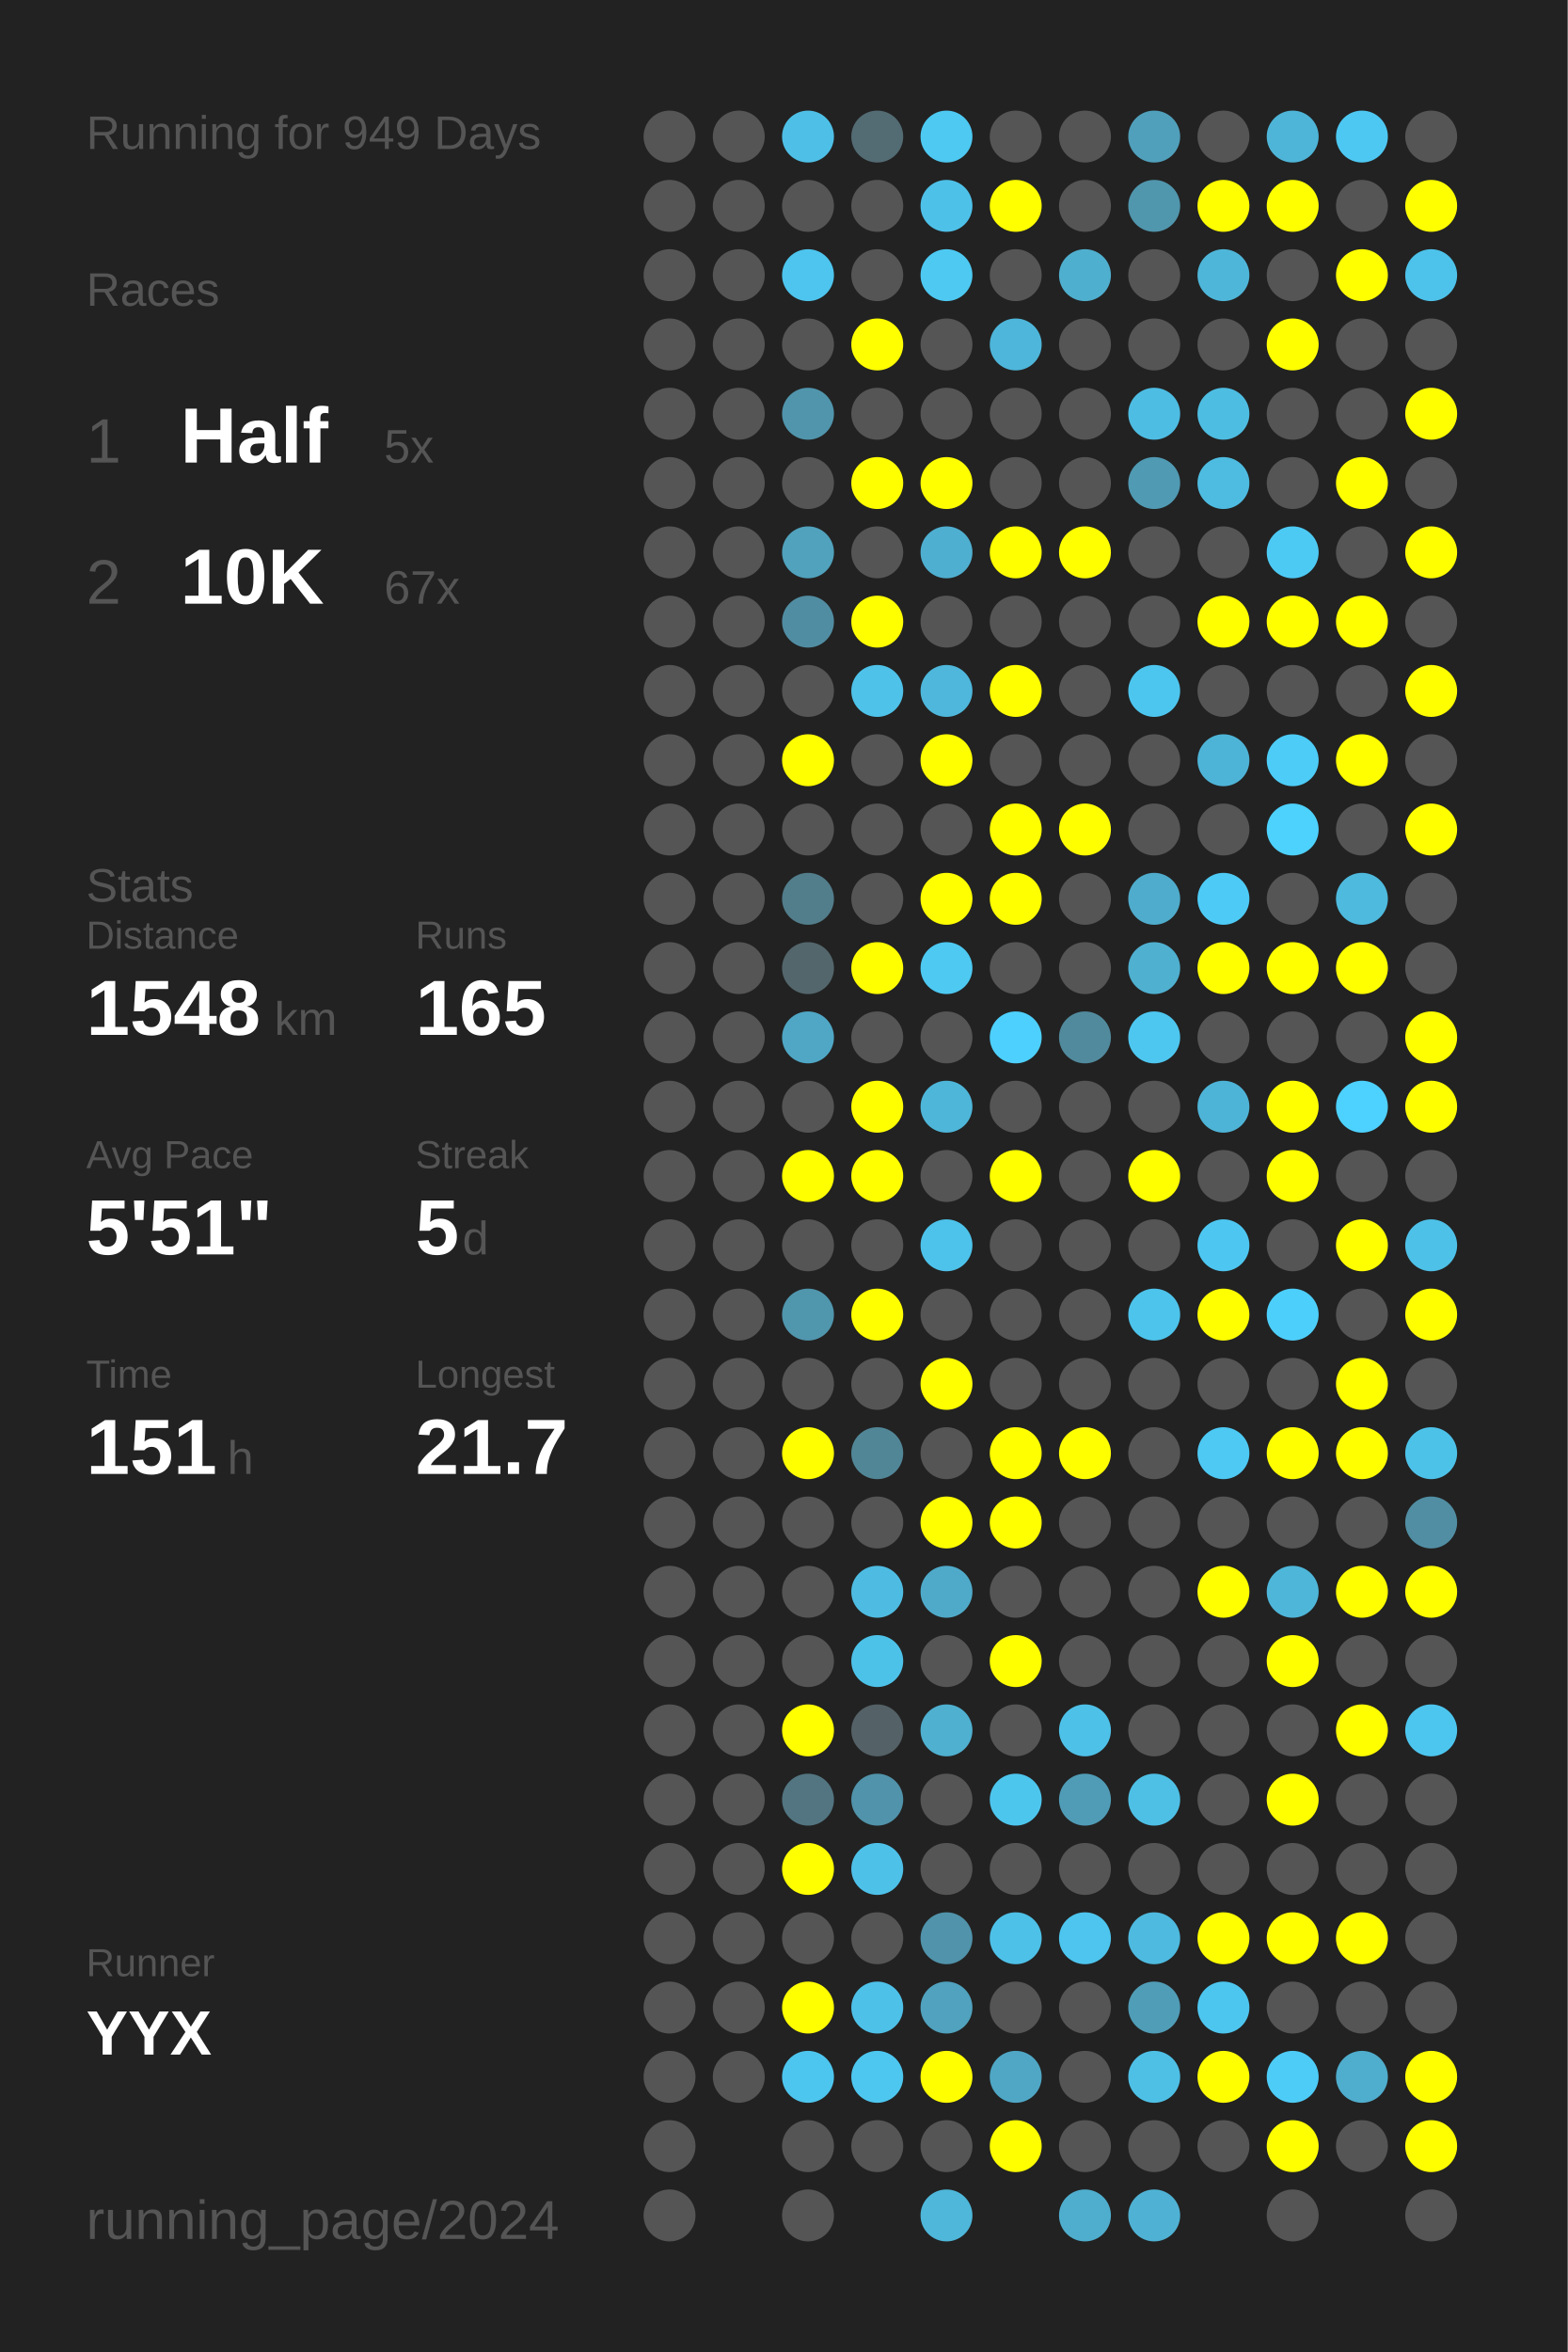
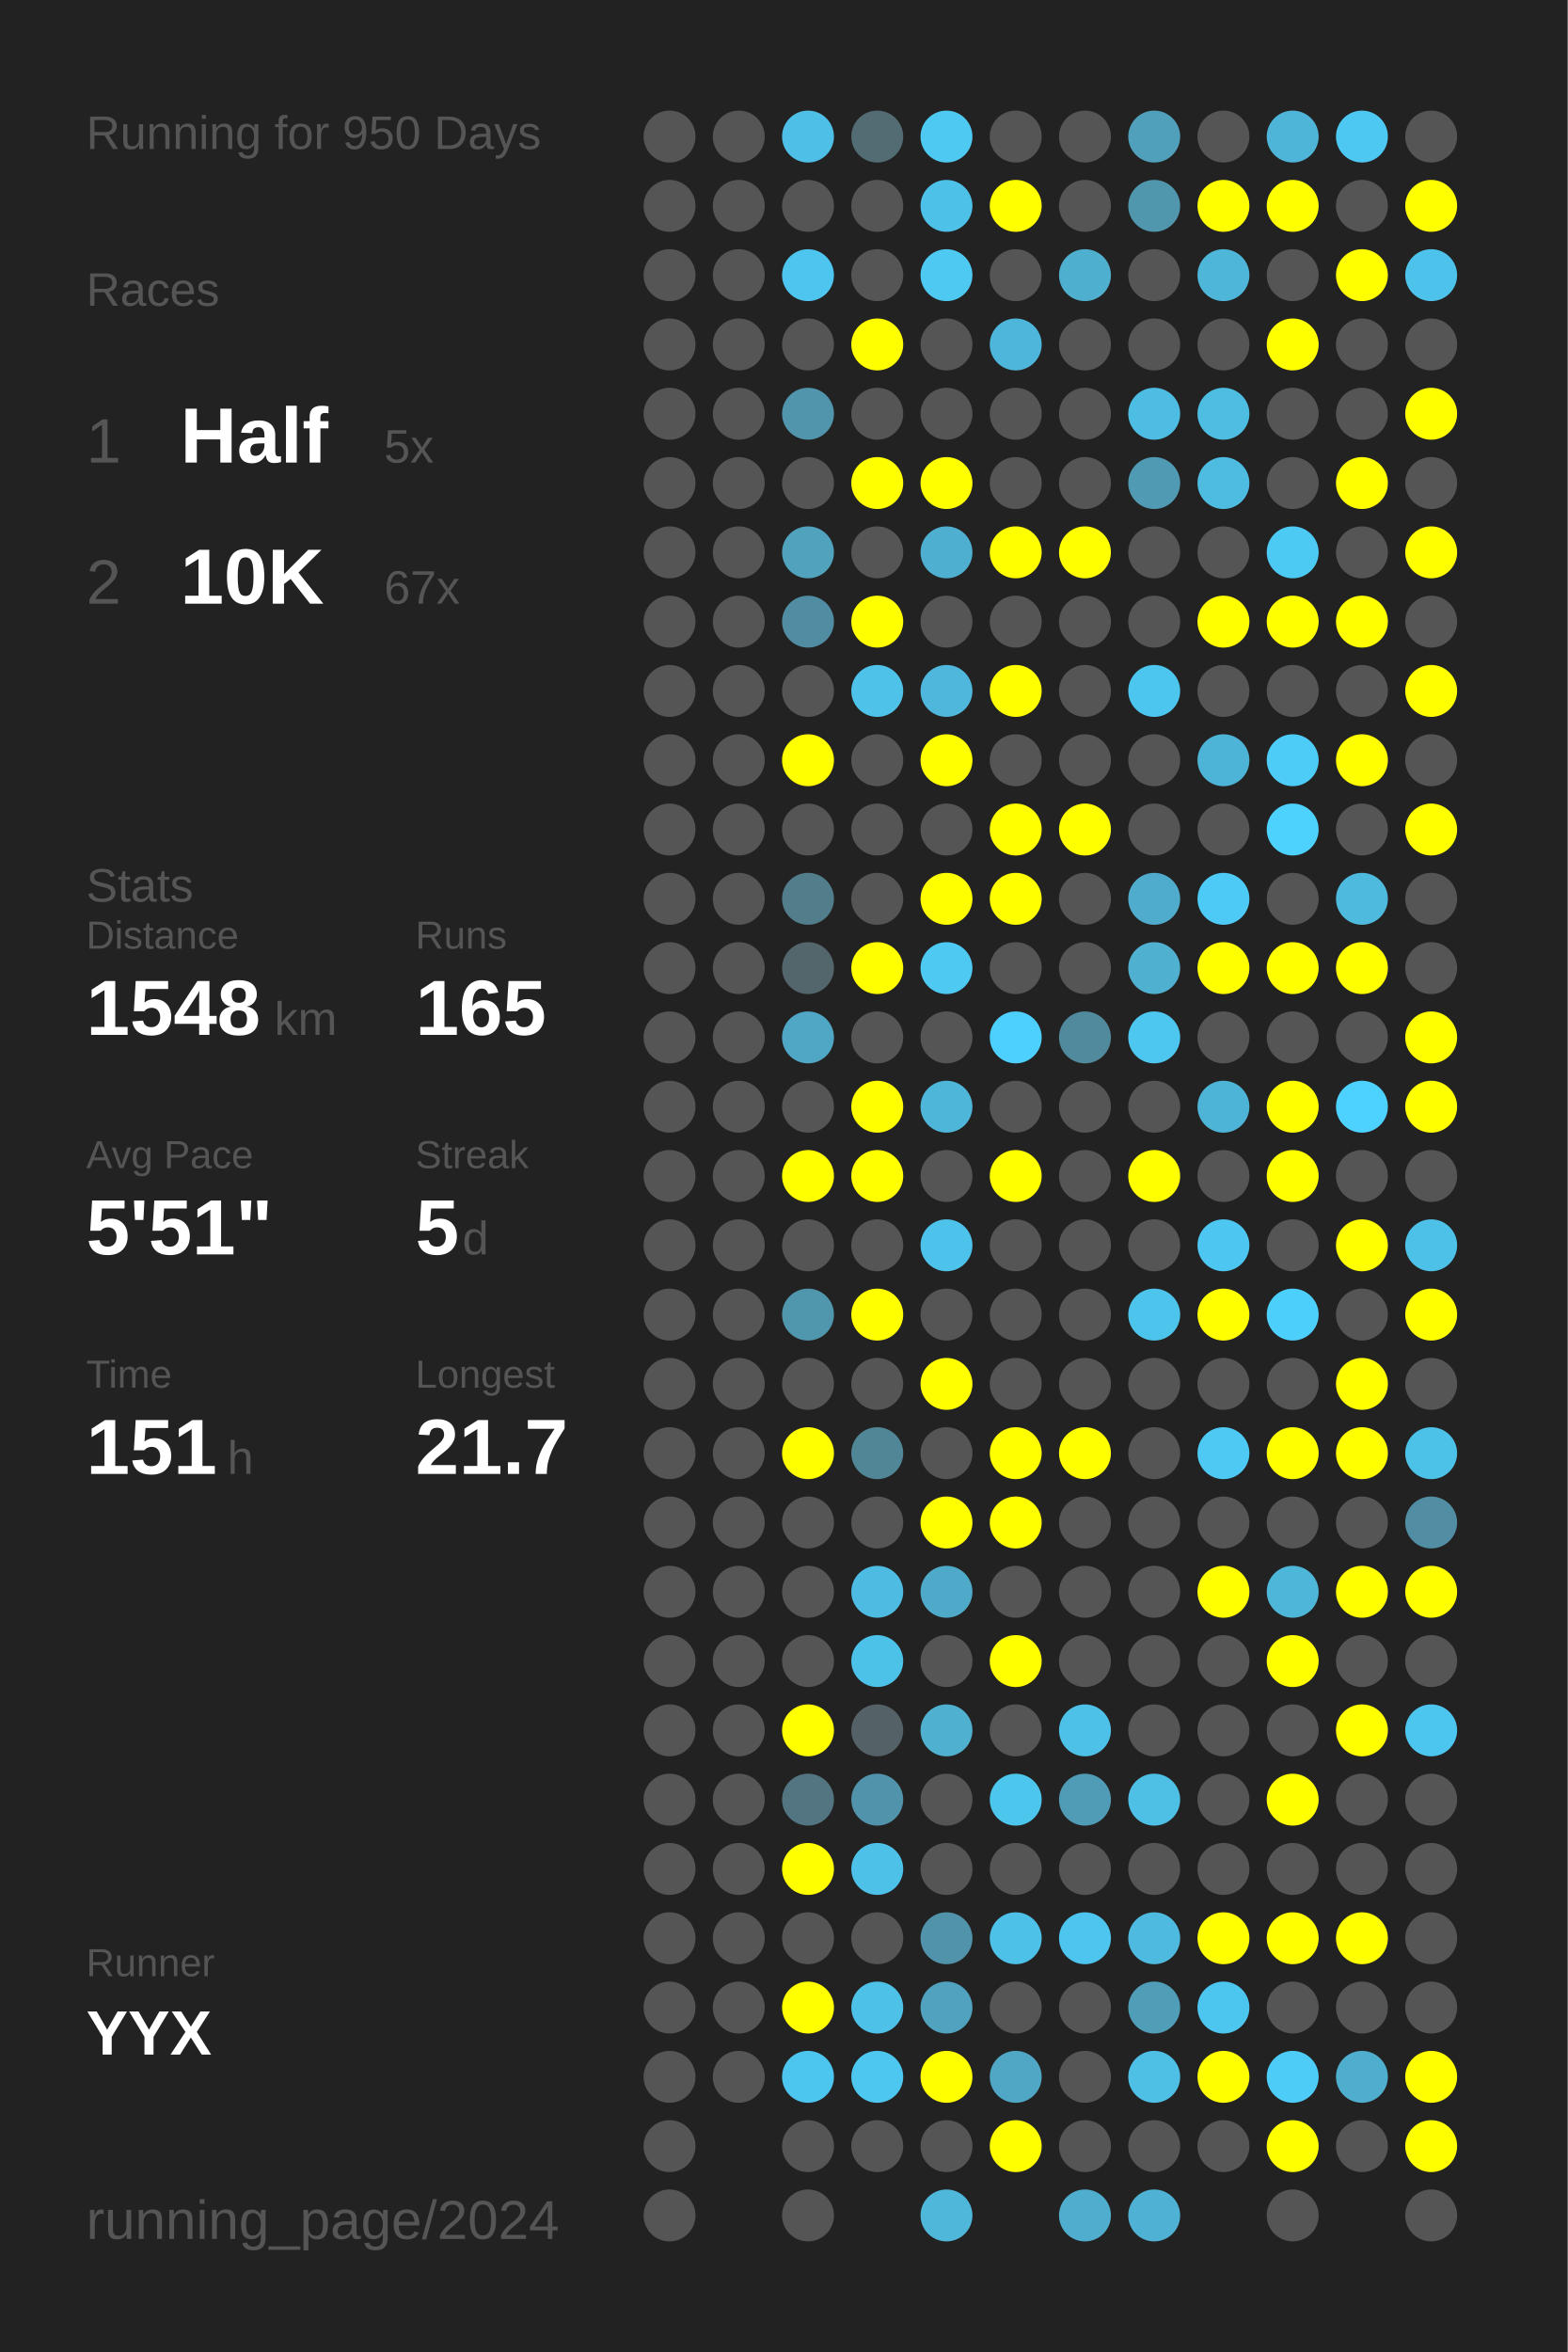
<svg xmlns="http://www.w3.org/2000/svg" baseProfile="full" height="300mm" version="1.1" viewBox="0,0,200,300" width="200mm">
  <defs />
  <rect fill="#222222" height="300" width="200" x="0" y="0" />
-   <text fill="#555555" style="font-size:6px; font-family:Arial;" x="11" y="19">Running for 949 Days</text>
+   <text fill="#555555" style="font-size:6px; font-family:Arial;" x="11" y="19">Running for 950 Days</text>
  <text fill="#555555" style="font-size:6px; font-family:Arial;" x="11" y="39">Races</text>
  <text fill="#555555" style="font-size:8px; font-family:Arial;" x="11" y="59">1</text>
  <text fill="#FFFFFF" style="font-size:10px; font-family:Arial; font-weight:bold;" x="23" y="59">Half</text>
  <text fill="#555555" style="font-size:6px; font-family:Arial;" x="49" y="59">5x</text>
  <text fill="#555555" style="font-size:8px; font-family:Arial;" x="11" y="77">2</text>
  <text fill="#FFFFFF" style="font-size:10px; font-family:Arial; font-weight:bold;" x="23" y="77">10K</text>
  <text fill="#555555" style="font-size:6px; font-family:Arial;" x="49" y="77">67x</text>
  <text fill="#555555" style="font-size:6px; font-family:Arial;" x="11" y="115">Stats</text>
  <text fill="#555555" style="font-size:5px; font-family:Arial;" x="11" y="121">Distance</text>
  <text fill="#FFFFFF" style="font-size:10px; font-family:Arial; font-weight:bold;" x="11" y="132">1548</text>
  <text fill="#555555" style="font-size:6px; font-family:Arial;" x="35" y="132">km</text>
  <text fill="#555555" style="font-size:5px; font-family:Arial;" x="53" y="121">Runs</text>
  <text fill="#FFFFFF" style="font-size:10px; font-family:Arial; font-weight:bold;" x="53" y="132">165</text>
  <text fill="#555555" style="font-size:5px; font-family:Arial;" x="11" y="149">Avg Pace</text>
  <text fill="#FFFFFF" style="font-size:10px; font-family:Arial; font-weight:bold;" x="11" y="160">5'51"</text>
  <text fill="#555555" style="font-size:5px; font-family:Arial;" x="53" y="149">Streak</text>
  <text fill="#FFFFFF" style="font-size:10px; font-family:Arial; font-weight:bold;" x="53" y="160">5</text>
  <text fill="#555555" style="font-size:6px; font-family:Arial;" x="59" y="160">d</text>
  <text fill="#555555" style="font-size:5px; font-family:Arial;" x="11" y="177">Time</text>
  <text fill="#FFFFFF" style="font-size:10px; font-family:Arial; font-weight:bold;" x="11" y="188">151</text>
  <text fill="#555555" style="font-size:6px; font-family:Arial;" x="29" y="188">h</text>
  <text fill="#555555" style="font-size:5px; font-family:Arial;" x="53" y="177">Longest</text>
  <text fill="#FFFFFF" style="font-size:10px; font-family:Arial; font-weight:bold;" x="53" y="188">21.7</text>
  <text fill="#555555" style="font-size:5px; font-family:Arial;" x="11" y="252.065">Runner</text>
  <text fill="#FFFFFF" style="font-size:8px; font-family:Arial; font-weight:bold;" x="11" y="262.065">YYX</text>
  <text fill="#555555" style="font-size:7px; font-family:Arial;" x="11" y="285.581">running_page/2024</text>
  <circle cx="85.417" cy="17.419" fill="#555555" r="3.312" />
  <circle cx="85.417" cy="26.258" fill="#555555" r="3.312" />
  <circle cx="85.417" cy="35.097" fill="#555555" r="3.312" />
  <circle cx="85.417" cy="43.935" fill="#555555" r="3.312" />
  <circle cx="85.417" cy="52.774" fill="#555555" r="3.312" />
  <circle cx="85.417" cy="61.613" fill="#555555" r="3.312" />
  <circle cx="85.417" cy="70.452" fill="#555555" r="3.312" />
  <circle cx="85.417" cy="79.29" fill="#555555" r="3.312" />
  <circle cx="85.417" cy="88.129" fill="#555555" r="3.312" />
  <circle cx="85.417" cy="96.968" fill="#555555" r="3.312" />
  <circle cx="85.417" cy="105.806" fill="#555555" r="3.312" />
  <circle cx="85.417" cy="114.645" fill="#555555" r="3.312" />
  <circle cx="85.417" cy="123.484" fill="#555555" r="3.312" />
  <circle cx="85.417" cy="132.323" fill="#555555" r="3.312" />
  <circle cx="85.417" cy="141.161" fill="#555555" r="3.312" />
  <circle cx="85.417" cy="150" fill="#555555" r="3.312" />
  <circle cx="85.417" cy="158.839" fill="#555555" r="3.312" />
  <circle cx="85.417" cy="167.677" fill="#555555" r="3.312" />
  <circle cx="85.417" cy="176.516" fill="#555555" r="3.312" />
  <circle cx="85.417" cy="185.355" fill="#555555" r="3.312" />
  <circle cx="85.417" cy="194.194" fill="#555555" r="3.312" />
  <circle cx="85.417" cy="203.032" fill="#555555" r="3.312" />
  <circle cx="85.417" cy="211.871" fill="#555555" r="3.312" />
  <circle cx="85.417" cy="220.71" fill="#555555" r="3.312" />
  <circle cx="85.417" cy="229.548" fill="#555555" r="3.312" />
  <circle cx="85.417" cy="238.387" fill="#555555" r="3.312" />
  <circle cx="85.417" cy="247.226" fill="#555555" r="3.312" />
  <circle cx="85.417" cy="256.065" fill="#555555" r="3.312" />
  <circle cx="85.417" cy="264.903" fill="#555555" r="3.312" />
  <circle cx="85.417" cy="273.742" fill="#555555" r="3.312" />
  <circle cx="85.417" cy="282.581" fill="#555555" r="3.312" />
  <circle cx="94.25" cy="17.419" fill="#555555" r="3.312" />
  <circle cx="94.25" cy="26.258" fill="#555555" r="3.312" />
  <circle cx="94.25" cy="35.097" fill="#555555" r="3.312" />
  <circle cx="94.25" cy="43.935" fill="#555555" r="3.312" />
  <circle cx="94.25" cy="52.774" fill="#555555" r="3.312" />
  <circle cx="94.25" cy="61.613" fill="#555555" r="3.312" />
  <circle cx="94.25" cy="70.452" fill="#555555" r="3.312" />
  <circle cx="94.25" cy="79.29" fill="#555555" r="3.312" />
  <circle cx="94.25" cy="88.129" fill="#555555" r="3.312" />
  <circle cx="94.25" cy="96.968" fill="#555555" r="3.312" />
  <circle cx="94.25" cy="105.806" fill="#555555" r="3.312" />
  <circle cx="94.25" cy="114.645" fill="#555555" r="3.312" />
  <circle cx="94.25" cy="123.484" fill="#555555" r="3.312" />
  <circle cx="94.25" cy="132.323" fill="#555555" r="3.312" />
  <circle cx="94.25" cy="141.161" fill="#555555" r="3.312" />
  <circle cx="94.25" cy="150" fill="#555555" r="3.312" />
  <circle cx="94.25" cy="158.839" fill="#555555" r="3.312" />
  <circle cx="94.25" cy="167.677" fill="#555555" r="3.312" />
  <circle cx="94.25" cy="176.516" fill="#555555" r="3.312" />
  <circle cx="94.25" cy="185.355" fill="#555555" r="3.312" />
  <circle cx="94.25" cy="194.194" fill="#555555" r="3.312" />
  <circle cx="94.25" cy="203.032" fill="#555555" r="3.312" />
  <circle cx="94.25" cy="211.871" fill="#555555" r="3.312" />
  <circle cx="94.25" cy="220.71" fill="#555555" r="3.312" />
  <circle cx="94.25" cy="229.548" fill="#555555" r="3.312" />
  <circle cx="94.25" cy="238.387" fill="#555555" r="3.312" />
  <circle cx="94.25" cy="247.226" fill="#555555" r="3.312" />
  <circle cx="94.25" cy="256.065" fill="#555555" r="3.312" />
  <circle cx="94.25" cy="264.903" fill="#555555" r="3.312" />
  <circle cx="103.083" cy="17.419" fill="#4ec0e7" r="3.312" />
  <circle cx="103.083" cy="26.258" fill="#555555" r="3.312" />
  <circle cx="103.083" cy="35.097" fill="#4dc5ee" r="3.312" />
  <circle cx="103.083" cy="43.935" fill="#555555" r="3.312" />
  <circle cx="103.083" cy="52.774" fill="#5095ac" r="3.312" />
  <circle cx="103.083" cy="61.613" fill="#555555" r="3.312" />
  <circle cx="103.083" cy="70.452" fill="#50a2bd" r="3.312" />
  <circle cx="103.083" cy="79.29" fill="#518da2" r="3.312" />
  <circle cx="103.083" cy="88.129" fill="#555555" r="3.312" />
  <circle cx="103.083" cy="96.968" fill="#FFFF00" r="3.312" />
  <circle cx="103.083" cy="105.806" fill="#555555" r="3.312" />
  <circle cx="103.083" cy="114.645" fill="#527d8b" r="3.312" />
  <circle cx="103.083" cy="123.484" fill="#53666c" r="3.312" />
  <circle cx="103.083" cy="132.323" fill="#4fa7c5" r="3.312" />
  <circle cx="103.083" cy="141.161" fill="#555555" r="3.312" />
  <circle cx="103.083" cy="150" fill="#FFFF00" r="3.312" />
  <circle cx="103.083" cy="158.839" fill="#555555" r="3.312" />
  <circle cx="103.083" cy="167.677" fill="#5096ad" r="3.312" />
  <circle cx="103.083" cy="176.516" fill="#555555" r="3.312" />
  <circle cx="103.083" cy="185.355" fill="#FFFF00" r="3.312" />
  <circle cx="103.083" cy="194.194" fill="#555555" r="3.312" />
  <circle cx="103.083" cy="203.032" fill="#555555" r="3.312" />
  <circle cx="103.083" cy="211.871" fill="#555555" r="3.312" />
  <circle cx="103.083" cy="220.71" fill="#FFFF00" r="3.312" />
  <circle cx="103.083" cy="229.548" fill="#527581" r="3.312" />
  <circle cx="103.083" cy="238.387" fill="#FFFF00" r="3.312" />
  <circle cx="103.083" cy="247.226" fill="#555555" r="3.312" />
  <circle cx="103.083" cy="256.065" fill="#FFFF00" r="3.312" />
  <circle cx="103.083" cy="264.903" fill="#4dc6ef" r="3.312" />
  <circle cx="103.083" cy="273.742" fill="#555555" r="3.312" />
  <circle cx="103.083" cy="282.581" fill="#555555" r="3.312" />
  <circle cx="111.917" cy="17.419" fill="#536b73" r="3.312" />
  <circle cx="111.917" cy="26.258" fill="#555555" r="3.312" />
  <circle cx="111.917" cy="35.097" fill="#555555" r="3.312" />
  <circle cx="111.917" cy="43.935" fill="#FFFF00" r="3.312" />
  <circle cx="111.917" cy="52.774" fill="#555555" r="3.312" />
  <circle cx="111.917" cy="61.613" fill="#FFFF00" r="3.312" />
  <circle cx="111.917" cy="70.452" fill="#555555" r="3.312" />
  <circle cx="111.917" cy="79.29" fill="#FFFF00" r="3.312" />
  <circle cx="111.917" cy="88.129" fill="#4ec2e9" r="3.312" />
  <circle cx="111.917" cy="96.968" fill="#555555" r="3.312" />
  <circle cx="111.917" cy="105.806" fill="#555555" r="3.312" />
  <circle cx="111.917" cy="114.645" fill="#555555" r="3.312" />
  <circle cx="111.917" cy="123.484" fill="#FFFF00" r="3.312" />
  <circle cx="111.917" cy="132.323" fill="#555555" r="3.312" />
  <circle cx="111.917" cy="141.161" fill="#FFFF00" r="3.312" />
  <circle cx="111.917" cy="150" fill="#FFFF00" r="3.312" />
  <circle cx="111.917" cy="158.839" fill="#555555" r="3.312" />
  <circle cx="111.917" cy="167.677" fill="#FFFF00" r="3.312" />
  <circle cx="111.917" cy="176.516" fill="#555555" r="3.312" />
  <circle cx="111.917" cy="185.355" fill="#518697" r="3.312" />
  <circle cx="111.917" cy="194.194" fill="#555555" r="3.312" />
  <circle cx="111.917" cy="203.032" fill="#4ebce2" r="3.312" />
  <circle cx="111.917" cy="211.871" fill="#4dc2e9" r="3.312" />
  <circle cx="111.917" cy="220.71" fill="#546166" r="3.312" />
  <circle cx="111.917" cy="229.548" fill="#5093aa" r="3.312" />
  <circle cx="111.917" cy="238.387" fill="#4ec1e9" r="3.312" />
  <circle cx="111.917" cy="247.226" fill="#555555" r="3.312" />
  <circle cx="111.917" cy="256.065" fill="#4ec1e9" r="3.312" />
  <circle cx="111.917" cy="264.903" fill="#4dc7f0" r="3.312" />
  <circle cx="111.917" cy="273.742" fill="#555555" r="3.312" />
  <circle cx="120.75" cy="17.419" fill="#4dc9f2" r="3.312" />
  <circle cx="120.75" cy="26.258" fill="#4ec1e9" r="3.312" />
  <circle cx="120.75" cy="35.097" fill="#4dc9f2" r="3.312" />
  <circle cx="120.75" cy="43.935" fill="#555555" r="3.312" />
  <circle cx="120.75" cy="52.774" fill="#555555" r="3.312" />
  <circle cx="120.75" cy="61.613" fill="#FFFF00" r="3.312" />
  <circle cx="120.75" cy="70.452" fill="#4fafd0" r="3.312" />
  <circle cx="120.75" cy="79.29" fill="#555555" r="3.312" />
  <circle cx="120.75" cy="88.129" fill="#4eb7db" r="3.312" />
  <circle cx="120.75" cy="96.968" fill="#FFFF00" r="3.312" />
  <circle cx="120.75" cy="105.806" fill="#555555" r="3.312" />
  <circle cx="120.75" cy="114.645" fill="#FFFF00" r="3.312" />
  <circle cx="120.75" cy="123.484" fill="#4dc9f2" r="3.312" />
  <circle cx="120.75" cy="132.323" fill="#555555" r="3.312" />
  <circle cx="120.75" cy="141.161" fill="#4eb6d9" r="3.312" />
  <circle cx="120.75" cy="150" fill="#555555" r="3.312" />
  <circle cx="120.75" cy="158.839" fill="#4dc3eb" r="3.312" />
  <circle cx="120.75" cy="167.677" fill="#555555" r="3.312" />
  <circle cx="120.75" cy="176.516" fill="#FFFF00" r="3.312" />
  <circle cx="120.75" cy="185.355" fill="#555555" r="3.312" />
  <circle cx="120.75" cy="194.194" fill="#FFFF00" r="3.312" />
  <circle cx="120.75" cy="203.032" fill="#4faac9" r="3.312" />
  <circle cx="120.75" cy="211.871" fill="#555555" r="3.312" />
  <circle cx="120.75" cy="220.71" fill="#4fb0d0" r="3.312" />
  <circle cx="120.75" cy="229.548" fill="#555555" r="3.312" />
  <circle cx="120.75" cy="238.387" fill="#555555" r="3.312" />
  <circle cx="120.75" cy="247.226" fill="#5093aa" r="3.312" />
  <circle cx="120.75" cy="256.065" fill="#50a2be" r="3.312" />
  <circle cx="120.75" cy="264.903" fill="#FFFF00" r="3.312" />
  <circle cx="120.75" cy="273.742" fill="#555555" r="3.312" />
  <circle cx="120.75" cy="282.581" fill="#4eb7da" r="3.312" />
  <circle cx="129.583" cy="17.419" fill="#555555" r="3.312" />
  <circle cx="129.583" cy="26.258" fill="#FFFF00" r="3.312" />
  <circle cx="129.583" cy="35.097" fill="#555555" r="3.312" />
  <circle cx="129.583" cy="43.935" fill="#4eb6da" r="3.312" />
  <circle cx="129.583" cy="52.774" fill="#555555" r="3.312" />
  <circle cx="129.583" cy="61.613" fill="#555555" r="3.312" />
  <circle cx="129.583" cy="70.452" fill="#FFFF00" r="3.312" />
  <circle cx="129.583" cy="79.29" fill="#555555" r="3.312" />
  <circle cx="129.583" cy="88.129" fill="#FFFF00" r="3.312" />
  <circle cx="129.583" cy="96.968" fill="#555555" r="3.312" />
  <circle cx="129.583" cy="105.806" fill="#FFFF00" r="3.312" />
  <circle cx="129.583" cy="114.645" fill="#FFFF00" r="3.312" />
  <circle cx="129.583" cy="123.484" fill="#555555" r="3.312" />
  <circle cx="129.583" cy="132.323" fill="#4dd0fd" r="3.312" />
  <circle cx="129.583" cy="141.161" fill="#555555" r="3.312" />
  <circle cx="129.583" cy="150" fill="#FFFF00" r="3.312" />
  <circle cx="129.583" cy="158.839" fill="#555555" r="3.312" />
  <circle cx="129.583" cy="167.677" fill="#555555" r="3.312" />
  <circle cx="129.583" cy="176.516" fill="#555555" r="3.312" />
  <circle cx="129.583" cy="185.355" fill="#FFFF00" r="3.312" />
  <circle cx="129.583" cy="194.194" fill="#FFFF00" r="3.312" />
  <circle cx="129.583" cy="203.032" fill="#555555" r="3.312" />
  <circle cx="129.583" cy="211.871" fill="#FFFF00" r="3.312" />
  <circle cx="129.583" cy="220.71" fill="#555555" r="3.312" />
  <circle cx="129.583" cy="229.548" fill="#4dc6ee" r="3.312" />
  <circle cx="129.583" cy="238.387" fill="#555555" r="3.312" />
  <circle cx="129.583" cy="247.226" fill="#4ec1e8" r="3.312" />
  <circle cx="129.583" cy="256.065" fill="#555555" r="3.312" />
  <circle cx="129.583" cy="264.903" fill="#4fa7c5" r="3.312" />
  <circle cx="129.583" cy="273.742" fill="#FFFF00" r="3.312" />
  <circle cx="138.417" cy="17.419" fill="#555555" r="3.312" />
  <circle cx="138.417" cy="26.258" fill="#555555" r="3.312" />
  <circle cx="138.417" cy="35.097" fill="#4fafcf" r="3.312" />
  <circle cx="138.417" cy="43.935" fill="#555555" r="3.312" />
  <circle cx="138.417" cy="52.774" fill="#555555" r="3.312" />
  <circle cx="138.417" cy="61.613" fill="#555555" r="3.312" />
  <circle cx="138.417" cy="70.452" fill="#FFFF00" r="3.312" />
  <circle cx="138.417" cy="79.29" fill="#555555" r="3.312" />
  <circle cx="138.417" cy="88.129" fill="#555555" r="3.312" />
  <circle cx="138.417" cy="96.968" fill="#555555" r="3.312" />
  <circle cx="138.417" cy="105.806" fill="#FFFF00" r="3.312" />
  <circle cx="138.417" cy="114.645" fill="#555555" r="3.312" />
  <circle cx="138.417" cy="123.484" fill="#555555" r="3.312" />
  <circle cx="138.417" cy="132.323" fill="#518a9d" r="3.312" />
  <circle cx="138.417" cy="141.161" fill="#555555" r="3.312" />
  <circle cx="138.417" cy="150" fill="#555555" r="3.312" />
  <circle cx="138.417" cy="158.839" fill="#555555" r="3.312" />
  <circle cx="138.417" cy="167.677" fill="#555555" r="3.312" />
  <circle cx="138.417" cy="176.516" fill="#555555" r="3.312" />
  <circle cx="138.417" cy="185.355" fill="#FFFF00" r="3.312" />
  <circle cx="138.417" cy="194.194" fill="#555555" r="3.312" />
  <circle cx="138.417" cy="203.032" fill="#555555" r="3.312" />
  <circle cx="138.417" cy="211.871" fill="#555555" r="3.312" />
  <circle cx="138.417" cy="220.71" fill="#4ec1e8" r="3.312" />
  <circle cx="138.417" cy="229.548" fill="#509cb6" r="3.312" />
  <circle cx="138.417" cy="238.387" fill="#555555" r="3.312" />
  <circle cx="138.417" cy="247.226" fill="#4dc5ee" r="3.312" />
  <circle cx="138.417" cy="256.065" fill="#555555" r="3.312" />
  <circle cx="138.417" cy="264.903" fill="#555555" r="3.312" />
  <circle cx="138.417" cy="273.742" fill="#555555" r="3.312" />
  <circle cx="138.417" cy="282.581" fill="#4faece" r="3.312" />
  <circle cx="147.25" cy="17.419" fill="#50a0bb" r="3.312" />
  <circle cx="147.25" cy="26.258" fill="#5096ad" r="3.312" />
  <circle cx="147.25" cy="35.097" fill="#555555" r="3.312" />
  <circle cx="147.25" cy="43.935" fill="#555555" r="3.312" />
  <circle cx="147.25" cy="52.774" fill="#4ebde3" r="3.312" />
  <circle cx="147.25" cy="61.613" fill="#509ab3" r="3.312" />
  <circle cx="147.25" cy="70.452" fill="#555555" r="3.312" />
  <circle cx="147.25" cy="79.29" fill="#555555" r="3.312" />
  <circle cx="147.25" cy="88.129" fill="#4dc6ef" r="3.312" />
  <circle cx="147.25" cy="96.968" fill="#555555" r="3.312" />
  <circle cx="147.25" cy="105.806" fill="#555555" r="3.312" />
  <circle cx="147.25" cy="114.645" fill="#4faccc" r="3.312" />
  <circle cx="147.25" cy="123.484" fill="#4fb0d0" r="3.312" />
  <circle cx="147.25" cy="132.323" fill="#4dc7f0" r="3.312" />
  <circle cx="147.25" cy="141.161" fill="#555555" r="3.312" />
  <circle cx="147.25" cy="150" fill="#FFFF00" r="3.312" />
  <circle cx="147.25" cy="158.839" fill="#555555" r="3.312" />
  <circle cx="147.25" cy="167.677" fill="#4dc4ec" r="3.312" />
  <circle cx="147.25" cy="176.516" fill="#555555" r="3.312" />
  <circle cx="147.25" cy="185.355" fill="#555555" r="3.312" />
  <circle cx="147.25" cy="194.194" fill="#555555" r="3.312" />
  <circle cx="147.25" cy="203.032" fill="#555555" r="3.312" />
  <circle cx="147.25" cy="211.871" fill="#555555" r="3.312" />
  <circle cx="147.25" cy="220.71" fill="#555555" r="3.312" />
  <circle cx="147.25" cy="229.548" fill="#4ec0e6" r="3.312" />
  <circle cx="147.25" cy="238.387" fill="#555555" r="3.312" />
  <circle cx="147.25" cy="247.226" fill="#4ebadf" r="3.312" />
  <circle cx="147.25" cy="256.065" fill="#509db7" r="3.312" />
  <circle cx="147.25" cy="264.903" fill="#4ec0e6" r="3.312" />
  <circle cx="147.25" cy="273.742" fill="#555555" r="3.312" />
  <circle cx="147.25" cy="282.581" fill="#4fb2d4" r="3.312" />
  <circle cx="156.083" cy="17.419" fill="#555555" r="3.312" />
  <circle cx="156.083" cy="26.258" fill="#FFFF00" r="3.312" />
  <circle cx="156.083" cy="35.097" fill="#4eb6d9" r="3.312" />
  <circle cx="156.083" cy="43.935" fill="#555555" r="3.312" />
  <circle cx="156.083" cy="52.774" fill="#4ebde2" r="3.312" />
  <circle cx="156.083" cy="61.613" fill="#4ebce1" r="3.312" />
  <circle cx="156.083" cy="70.452" fill="#555555" r="3.312" />
  <circle cx="156.083" cy="79.29" fill="#FFFF00" r="3.312" />
  <circle cx="156.083" cy="88.129" fill="#555555" r="3.312" />
  <circle cx="156.083" cy="96.968" fill="#4eb4d7" r="3.312" />
  <circle cx="156.083" cy="105.806" fill="#555555" r="3.312" />
  <circle cx="156.083" cy="114.645" fill="#4dcbf6" r="3.312" />
  <circle cx="156.083" cy="123.484" fill="#FFFF00" r="3.312" />
  <circle cx="156.083" cy="132.323" fill="#555555" r="3.312" />
  <circle cx="156.083" cy="141.161" fill="#4eb4d7" r="3.312" />
  <circle cx="156.083" cy="150" fill="#555555" r="3.312" />
  <circle cx="156.083" cy="158.839" fill="#4dc7f1" r="3.312" />
  <circle cx="156.083" cy="167.677" fill="#FFFF00" r="3.312" />
  <circle cx="156.083" cy="176.516" fill="#555555" r="3.312" />
  <circle cx="156.083" cy="185.355" fill="#4dc9f3" r="3.312" />
  <circle cx="156.083" cy="194.194" fill="#555555" r="3.312" />
  <circle cx="156.083" cy="203.032" fill="#FFFF00" r="3.312" />
  <circle cx="156.083" cy="211.871" fill="#555555" r="3.312" />
  <circle cx="156.083" cy="220.71" fill="#555555" r="3.312" />
  <circle cx="156.083" cy="229.548" fill="#555555" r="3.312" />
  <circle cx="156.083" cy="238.387" fill="#555555" r="3.312" />
  <circle cx="156.083" cy="247.226" fill="#FFFF00" r="3.312" />
  <circle cx="156.083" cy="256.065" fill="#4dc6ef" r="3.312" />
  <circle cx="156.083" cy="264.903" fill="#FFFF00" r="3.312" />
  <circle cx="156.083" cy="273.742" fill="#555555" r="3.312" />
  <circle cx="164.917" cy="17.419" fill="#4eb5d8" r="3.312" />
  <circle cx="164.917" cy="26.258" fill="#FFFF00" r="3.312" />
  <circle cx="164.917" cy="35.097" fill="#555555" r="3.312" />
  <circle cx="164.917" cy="43.935" fill="#FFFF00" r="3.312" />
  <circle cx="164.917" cy="52.774" fill="#555555" r="3.312" />
  <circle cx="164.917" cy="61.613" fill="#555555" r="3.312" />
  <circle cx="164.917" cy="70.452" fill="#4dcaf4" r="3.312" />
  <circle cx="164.917" cy="79.29" fill="#FFFF00" r="3.312" />
  <circle cx="164.917" cy="88.129" fill="#555555" r="3.312" />
  <circle cx="164.917" cy="96.968" fill="#4dccf7" r="3.312" />
  <circle cx="164.917" cy="105.806" fill="#4dd1fd" r="3.312" />
  <circle cx="164.917" cy="114.645" fill="#555555" r="3.312" />
  <circle cx="164.917" cy="123.484" fill="#FFFF00" r="3.312" />
  <circle cx="164.917" cy="132.323" fill="#555555" r="3.312" />
  <circle cx="164.917" cy="141.161" fill="#FFFF00" r="3.312" />
  <circle cx="164.917" cy="150" fill="#FFFF00" r="3.312" />
  <circle cx="164.917" cy="158.839" fill="#555555" r="3.312" />
  <circle cx="164.917" cy="167.677" fill="#4dcffb" r="3.312" />
  <circle cx="164.917" cy="176.516" fill="#555555" r="3.312" />
  <circle cx="164.917" cy="185.355" fill="#FFFF00" r="3.312" />
  <circle cx="164.917" cy="194.194" fill="#555555" r="3.312" />
  <circle cx="164.917" cy="203.032" fill="#4eb6d9" r="3.312" />
  <circle cx="164.917" cy="211.871" fill="#FFFF00" r="3.312" />
  <circle cx="164.917" cy="220.71" fill="#555555" r="3.312" />
  <circle cx="164.917" cy="229.548" fill="#FFFF00" r="3.312" />
  <circle cx="164.917" cy="238.387" fill="#555555" r="3.312" />
  <circle cx="164.917" cy="247.226" fill="#FFFF00" r="3.312" />
  <circle cx="164.917" cy="256.065" fill="#555555" r="3.312" />
  <circle cx="164.917" cy="264.903" fill="#4dccf7" r="3.312" />
  <circle cx="164.917" cy="273.742" fill="#FFFF00" r="3.312" />
  <circle cx="164.917" cy="282.581" fill="#555555" r="3.312" />
  <circle cx="173.75" cy="17.419" fill="#4dc8f2" r="3.312" />
  <circle cx="173.75" cy="26.258" fill="#555555" r="3.312" />
  <circle cx="173.75" cy="35.097" fill="#FFFF00" r="3.312" />
  <circle cx="173.75" cy="43.935" fill="#555555" r="3.312" />
  <circle cx="173.75" cy="52.774" fill="#555555" r="3.312" />
  <circle cx="173.75" cy="61.613" fill="#FFFF00" r="3.312" />
  <circle cx="173.75" cy="70.452" fill="#555555" r="3.312" />
  <circle cx="173.75" cy="79.29" fill="#FFFF00" r="3.312" />
  <circle cx="173.75" cy="88.129" fill="#555555" r="3.312" />
  <circle cx="173.75" cy="96.968" fill="#FFFF00" r="3.312" />
  <circle cx="173.75" cy="105.806" fill="#555555" r="3.312" />
  <circle cx="173.75" cy="114.645" fill="#4ebade" r="3.312" />
  <circle cx="173.75" cy="123.484" fill="#FFFF00" r="3.312" />
  <circle cx="173.75" cy="132.323" fill="#555555" r="3.312" />
  <circle cx="173.75" cy="141.161" fill="#4dd1fe" r="3.312" />
  <circle cx="173.75" cy="150" fill="#555555" r="3.312" />
  <circle cx="173.75" cy="158.839" fill="#FFFF00" r="3.312" />
  <circle cx="173.75" cy="167.677" fill="#555555" r="3.312" />
  <circle cx="173.75" cy="176.516" fill="#FFFF00" r="3.312" />
  <circle cx="173.75" cy="185.355" fill="#FFFF00" r="3.312" />
  <circle cx="173.75" cy="194.194" fill="#555555" r="3.312" />
  <circle cx="173.75" cy="203.032" fill="#FFFF00" r="3.312" />
  <circle cx="173.75" cy="211.871" fill="#555555" r="3.312" />
  <circle cx="173.75" cy="220.71" fill="#FFFF00" r="3.312" />
  <circle cx="173.75" cy="229.548" fill="#555555" r="3.312" />
  <circle cx="173.75" cy="238.387" fill="#555555" r="3.312" />
  <circle cx="173.75" cy="247.226" fill="#FFFF00" r="3.312" />
  <circle cx="173.75" cy="256.065" fill="#555555" r="3.312" />
  <circle cx="173.75" cy="264.903" fill="#4fadcd" r="3.312" />
  <circle cx="173.75" cy="273.742" fill="#555555" r="3.312" />
  <circle cx="182.583" cy="17.419" fill="#555555" r="3.312" />
  <circle cx="182.583" cy="26.258" fill="#FFFF00" r="3.312" />
  <circle cx="182.583" cy="35.097" fill="#4dc2ea" r="3.312" />
  <circle cx="182.583" cy="43.935" fill="#555555" r="3.312" />
  <circle cx="182.583" cy="52.774" fill="#FFFF00" r="3.312" />
  <circle cx="182.583" cy="61.613" fill="#555555" r="3.312" />
  <circle cx="182.583" cy="70.452" fill="#FFFF00" r="3.312" />
  <circle cx="182.583" cy="79.29" fill="#555555" r="3.312" />
  <circle cx="182.583" cy="88.129" fill="#FFFF00" r="3.312" />
  <circle cx="182.583" cy="96.968" fill="#555555" r="3.312" />
  <circle cx="182.583" cy="105.806" fill="#FFFF00" r="3.312" />
  <circle cx="182.583" cy="114.645" fill="#555555" r="3.312" />
  <circle cx="182.583" cy="123.484" fill="#555555" r="3.312" />
  <circle cx="182.583" cy="132.323" fill="#FFFF00" r="3.312" />
  <circle cx="182.583" cy="141.161" fill="#FFFF00" r="3.312" />
  <circle cx="182.583" cy="150" fill="#555555" r="3.312" />
  <circle cx="182.583" cy="158.839" fill="#4ec1e8" r="3.312" />
  <circle cx="182.583" cy="167.677" fill="#FFFF00" r="3.312" />
  <circle cx="182.583" cy="176.516" fill="#555555" r="3.312" />
  <circle cx="182.583" cy="185.355" fill="#4dc2e9" r="3.312" />
  <circle cx="182.583" cy="194.194" fill="#518ea3" r="3.312" />
  <circle cx="182.583" cy="203.032" fill="#FFFF00" r="3.312" />
  <circle cx="182.583" cy="211.871" fill="#555555" r="3.312" />
  <circle cx="182.583" cy="220.71" fill="#4dc6ef" r="3.312" />
  <circle cx="182.583" cy="229.548" fill="#555555" r="3.312" />
  <circle cx="182.583" cy="238.387" fill="#555555" r="3.312" />
  <circle cx="182.583" cy="247.226" fill="#555555" r="3.312" />
  <circle cx="182.583" cy="256.065" fill="#555555" r="3.312" />
  <circle cx="182.583" cy="264.903" fill="#FFFF00" r="3.312" />
  <circle cx="182.583" cy="273.742" fill="#FFFF00" r="3.312" />
  <circle cx="182.583" cy="282.581" fill="#555555" r="3.312" />
</svg>
